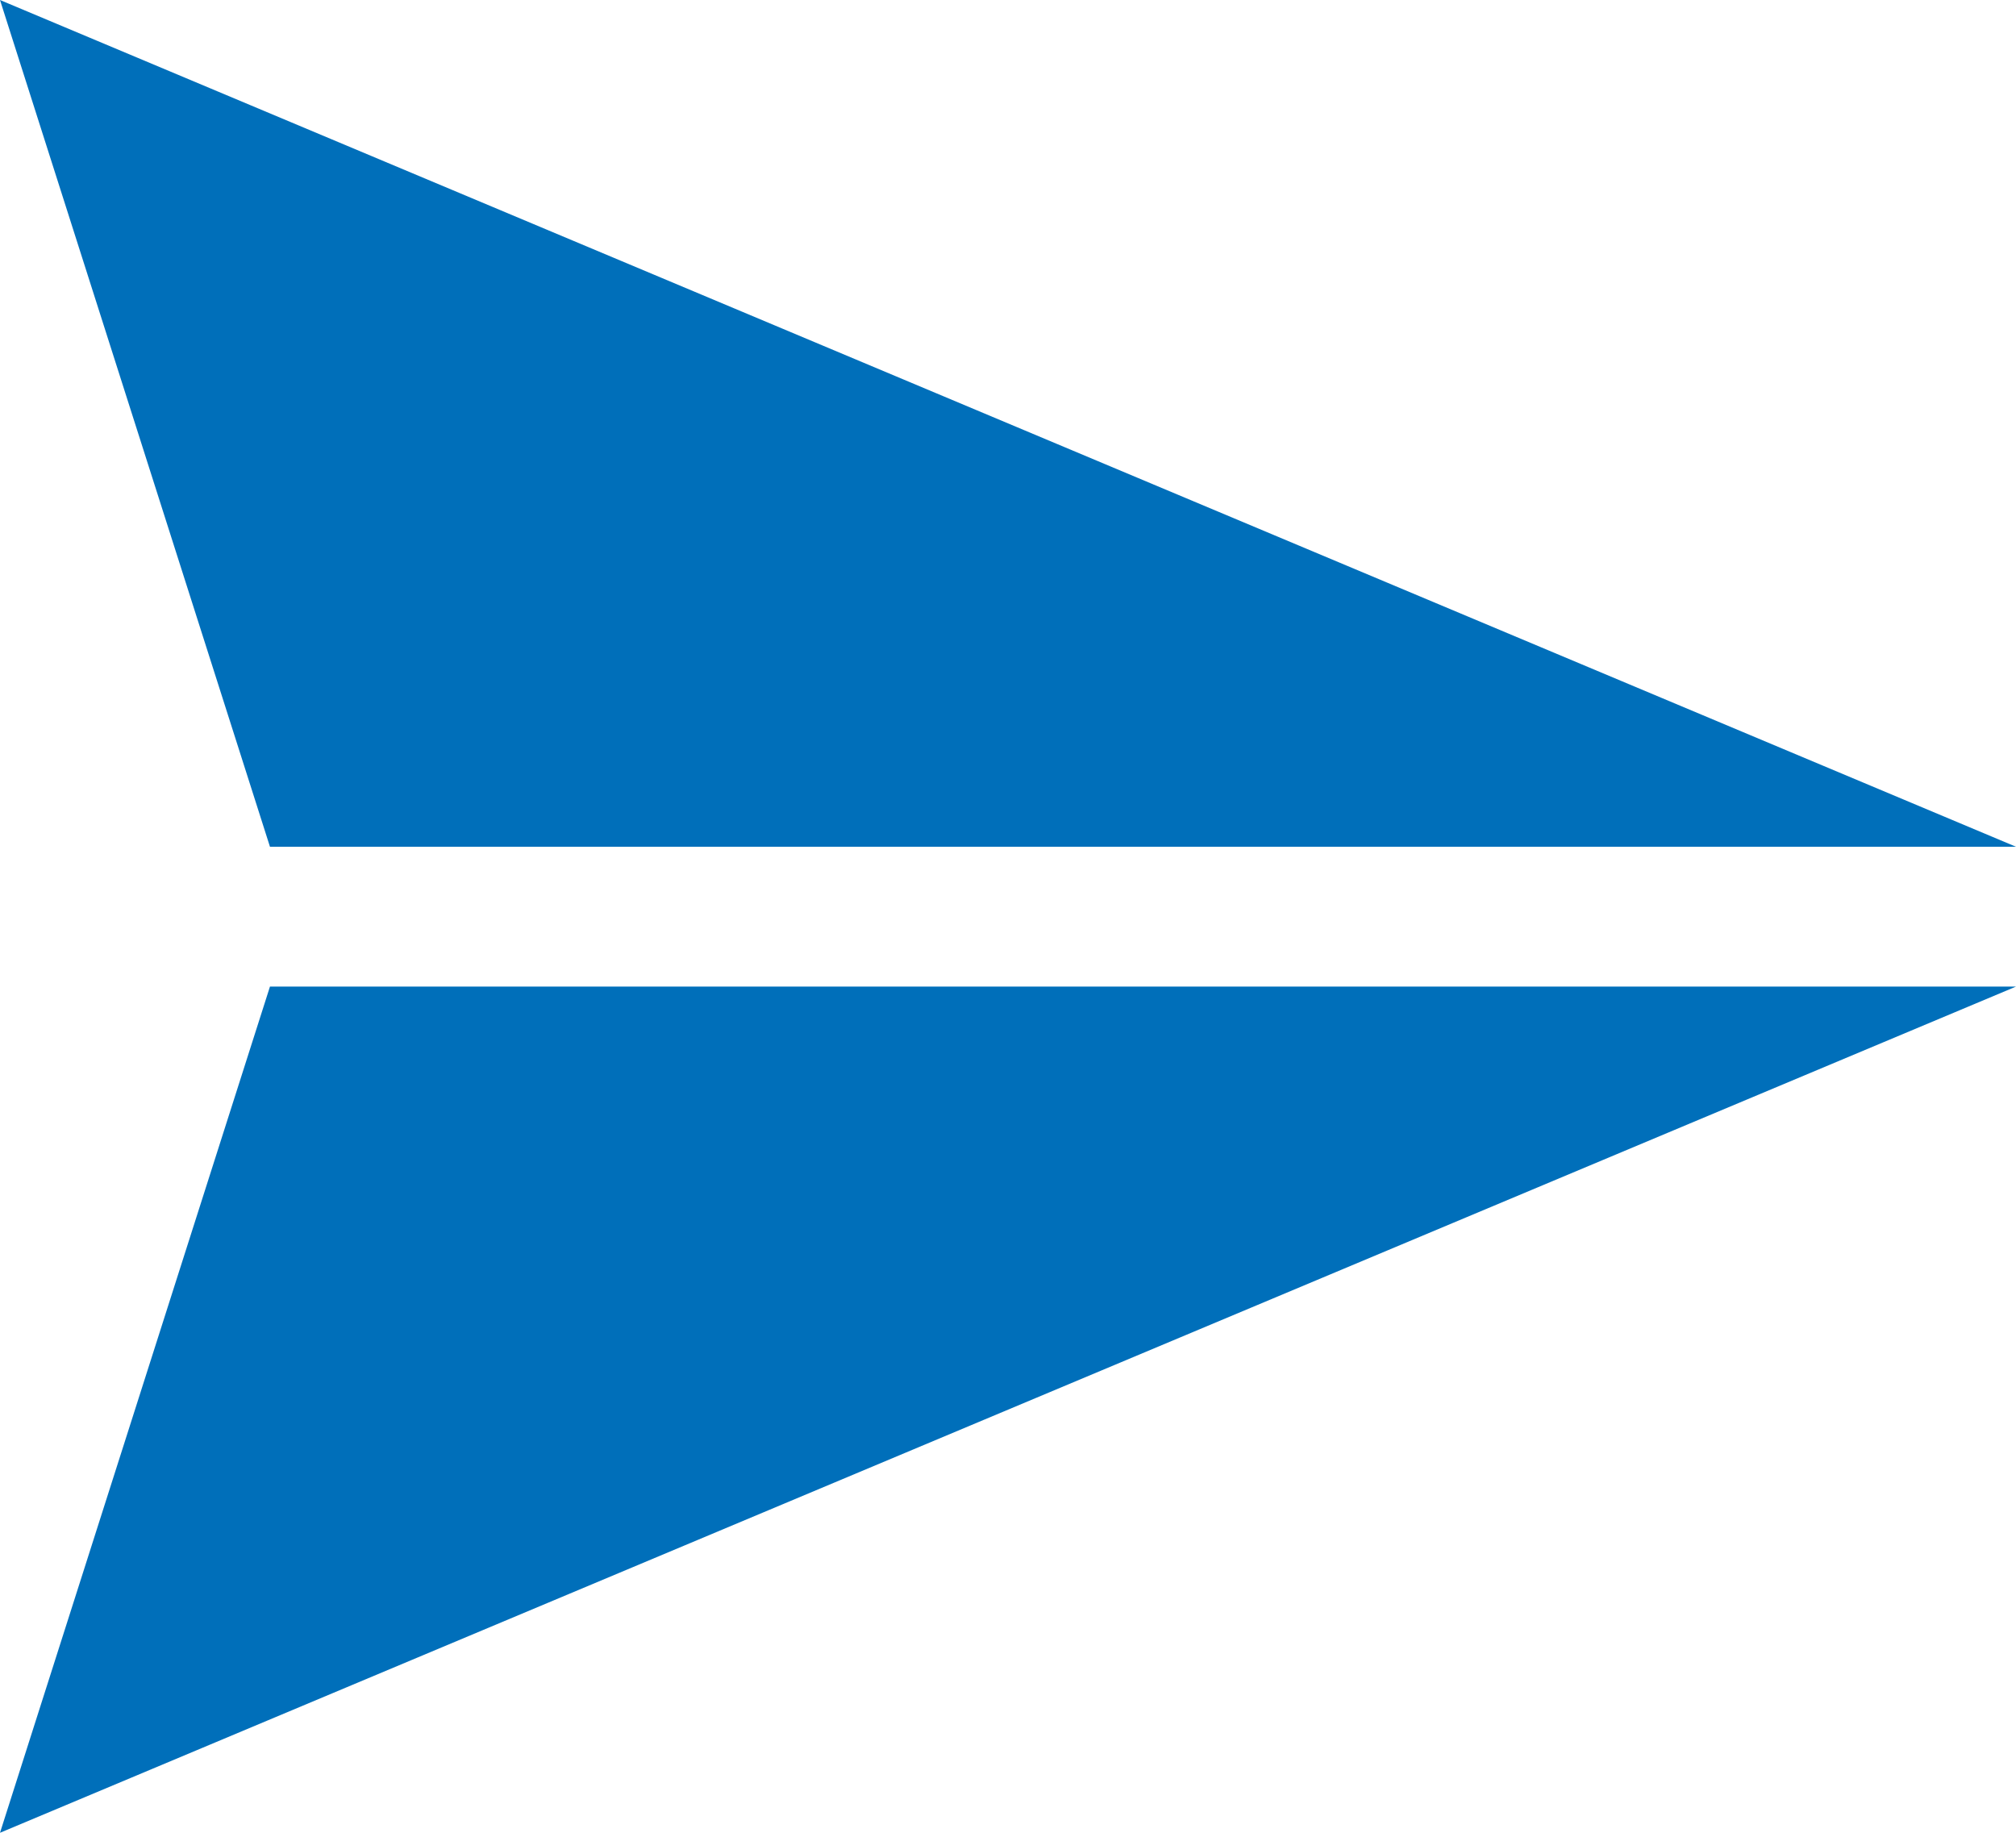
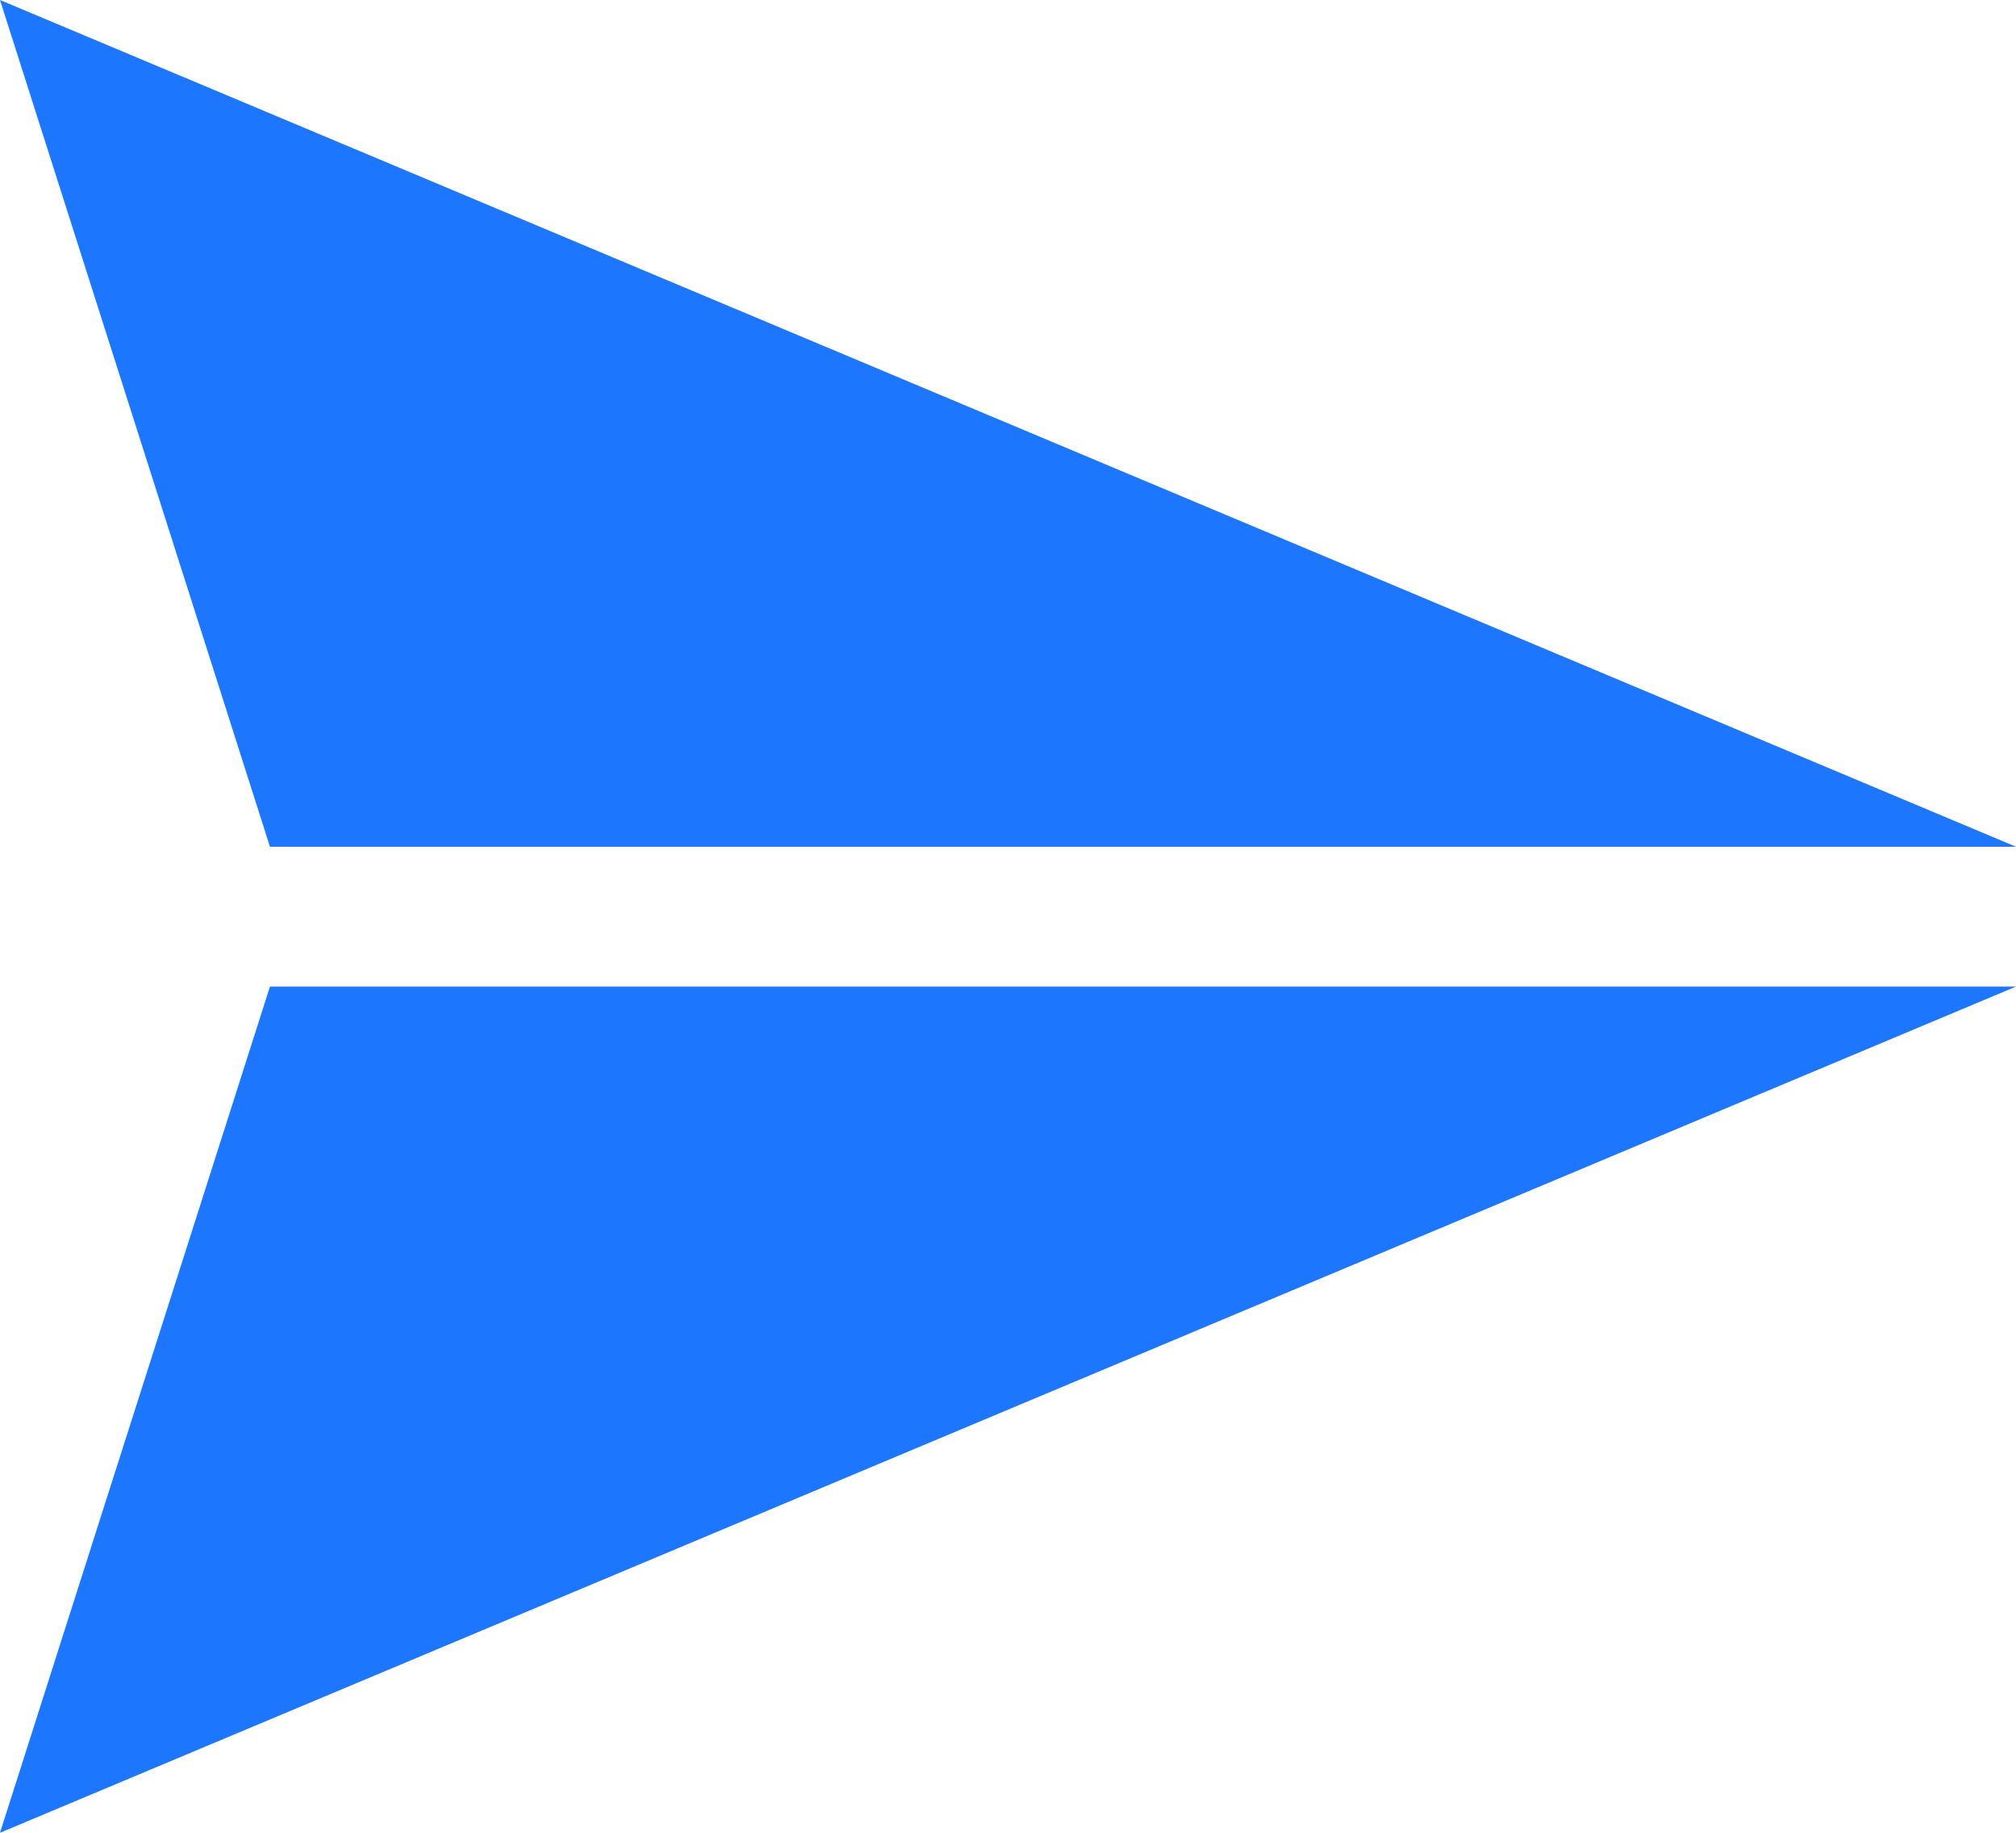
<svg xmlns="http://www.w3.org/2000/svg" width="22" height="20" viewBox="0 0 22 20" fill="none">
-   <path d="M0 0L2.946 9.24H22L0 0ZM2.946 10.766L0 20L22 10.766H2.946Z" fill="#006FBA" />
+   <path d="M0 0L2.946 9.24H22L0 0ZM2.946 10.766L0 20L22 10.766H2.946Z" fill="#1C76FE" />
</svg>
